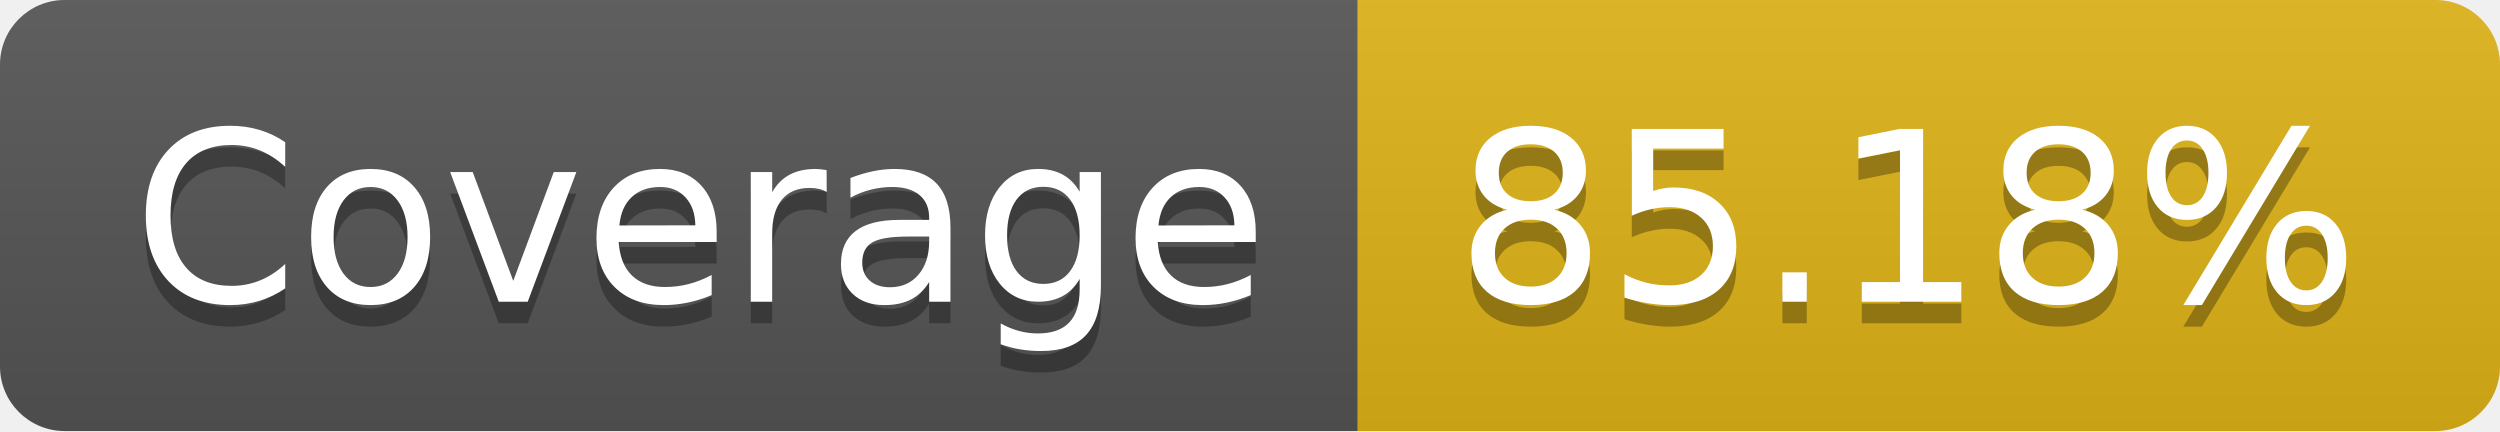
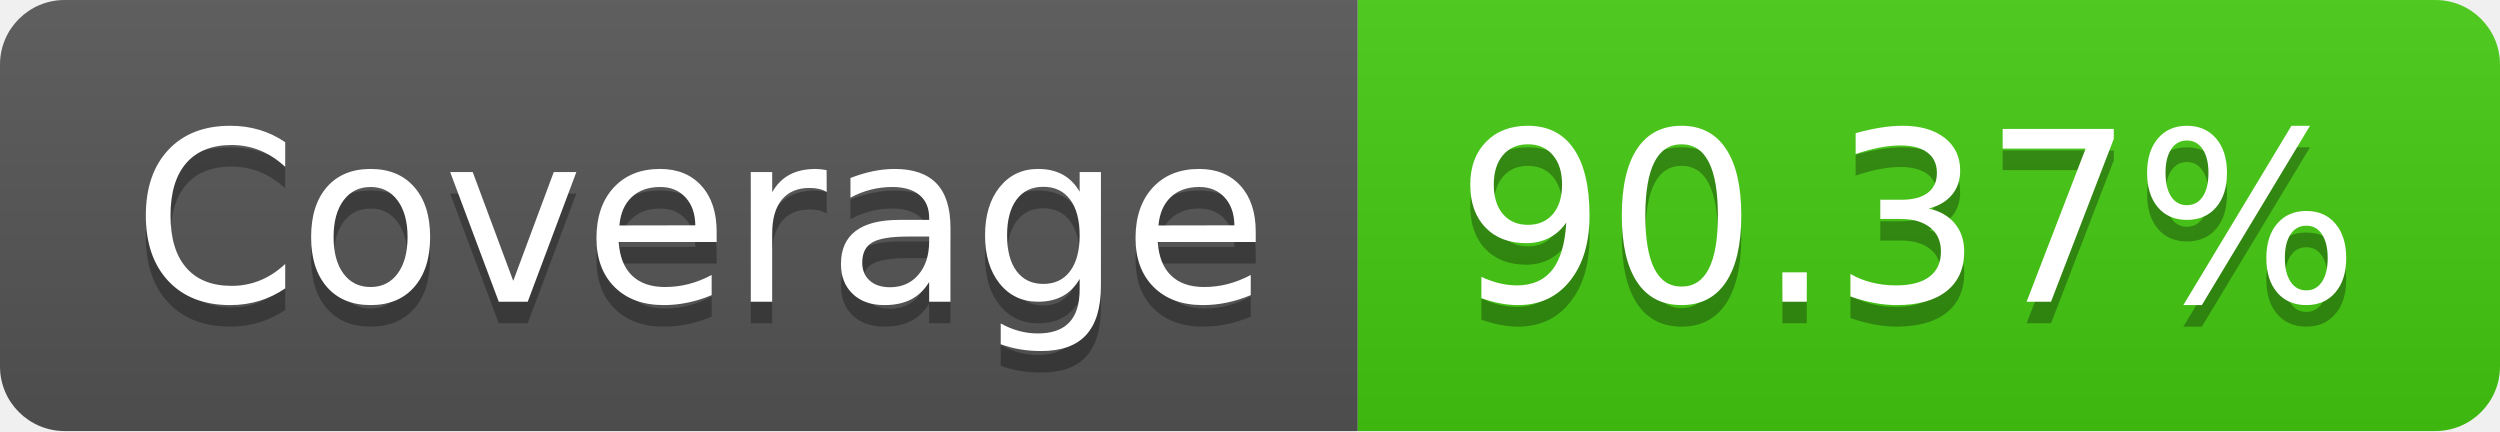
- <svg xmlns="http://www.w3.org/2000/svg" width="116" height="20" role="img" aria-label="Coverage: 85.18%">
+ <svg xmlns="http://www.w3.org/2000/svg" width="116" height="20" role="img" aria-label="Coverage: 90.37%">
  <linearGradient id="s" x2="0" y2="100%">
    <stop offset="0" stop-color="#bbb" stop-opacity=".1" />
    <stop offset="1" stop-opacity=".1" />
  </linearGradient>
  <clipPath id="r">
    <rect width="116" height="20" rx="3" fill="#fff" />
  </clipPath>
  <g clip-path="url(#r)">
    <rect width="63" height="20" fill="#555" />
-     <rect x="63" width="53" height="20" fill="#dfb317" />
+     <rect x="63" width="53" height="20" fill="#4c1" />
    <rect width="116" height="20" fill="url(#s)" />
  </g>
  <g fill="#fff" text-anchor="middle" font-family="Verdana,Geneva,DejaVu Sans,sans-serif" text-rendering="geometricPrecision" font-size="110">
    <text aria-hidden="true" x="325" y="150" fill="#010101" fill-opacity=".3" transform="scale(.1)" textLength="530">Coverage</text>
    <text x="325" y="140" transform="scale(.1)" fill="#fff" textLength="530">Coverage</text>
-     <text aria-hidden="true" x="885" y="150" fill="#010101" fill-opacity=".3" transform="scale(.1)" textLength="430">85.18%</text>
-     <text x="885" y="140" transform="scale(.1)" fill="#fff" textLength="430">85.18%</text>
+     <text aria-hidden="true" x="885" y="150" fill="#010101" fill-opacity=".3" transform="scale(.1)" textLength="430">90.37%</text>
+     <text x="885" y="140" transform="scale(.1)" fill="#fff" textLength="430">90.37%</text>
  </g>
</svg>
